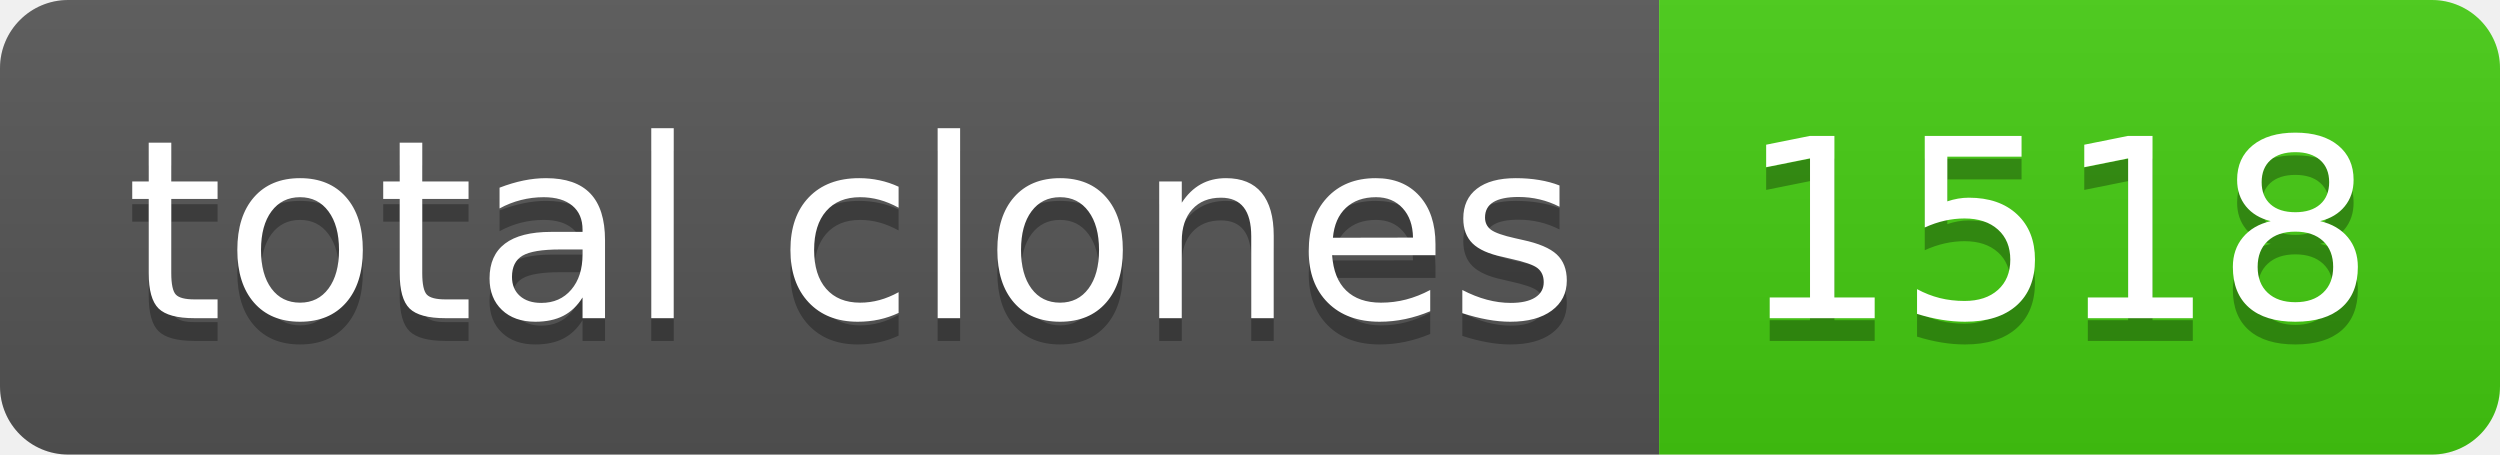
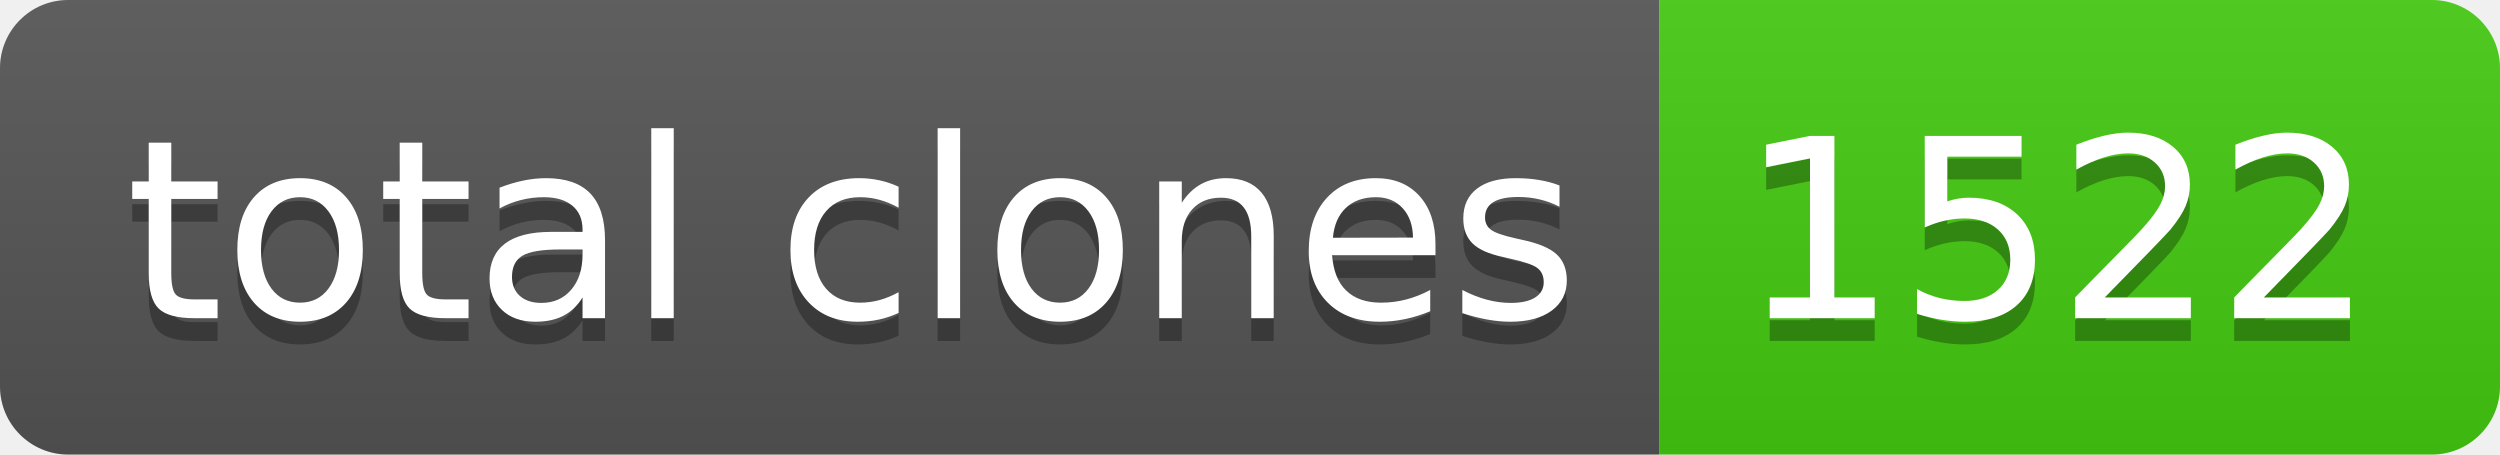
- <svg xmlns="http://www.w3.org/2000/svg" width="110" height="20" role="img" aria-label="total clones: 1518">
+ <svg xmlns="http://www.w3.org/2000/svg" width="110" height="20" role="img" aria-label="total clones: 1522">
  <linearGradient id="s" x2="0" y2="100%">
    <stop offset="0" stop-color="#bbb" stop-opacity=".1" />
    <stop offset="1" stop-opacity=".1" />
  </linearGradient>
  <clipPath id="r">
    <rect width="110" height="20" rx="3" fill="#fff" />
  </clipPath>
  <g clip-path="url(#r)">
    <rect width="73" height="20" fill="#555" />
    <rect x="73" width="37" height="20" fill="#4c1" />
    <rect width="110" height="20" fill="url(#s)" />
  </g>
  <g fill="#fff" text-anchor="middle" font-family="Verdana,Geneva,DejaVu Sans,sans-serif" text-rendering="geometricPrecision" font-size="110">
    <text aria-hidden="true" x="375" y="150" fill="#010101" fill-opacity=".3" transform="scale(.1)" textLength="630">total clones</text>
    <text x="375" y="140" transform="scale(.1)" fill="#fff" textLength="630">total clones</text>
-     <text aria-hidden="true" x="905" y="150" fill="#010101" fill-opacity=".3" transform="scale(.1)" textLength="270">1518</text>
-     <text x="905" y="140" transform="scale(.1)" fill="#fff" textLength="270">1518</text>
+     <text aria-hidden="true" x="905" y="150" fill="#010101" fill-opacity=".3" transform="scale(.1)" textLength="270">1522</text>
+     <text x="905" y="140" transform="scale(.1)" fill="#fff" textLength="270">1522</text>
  </g>
</svg>
